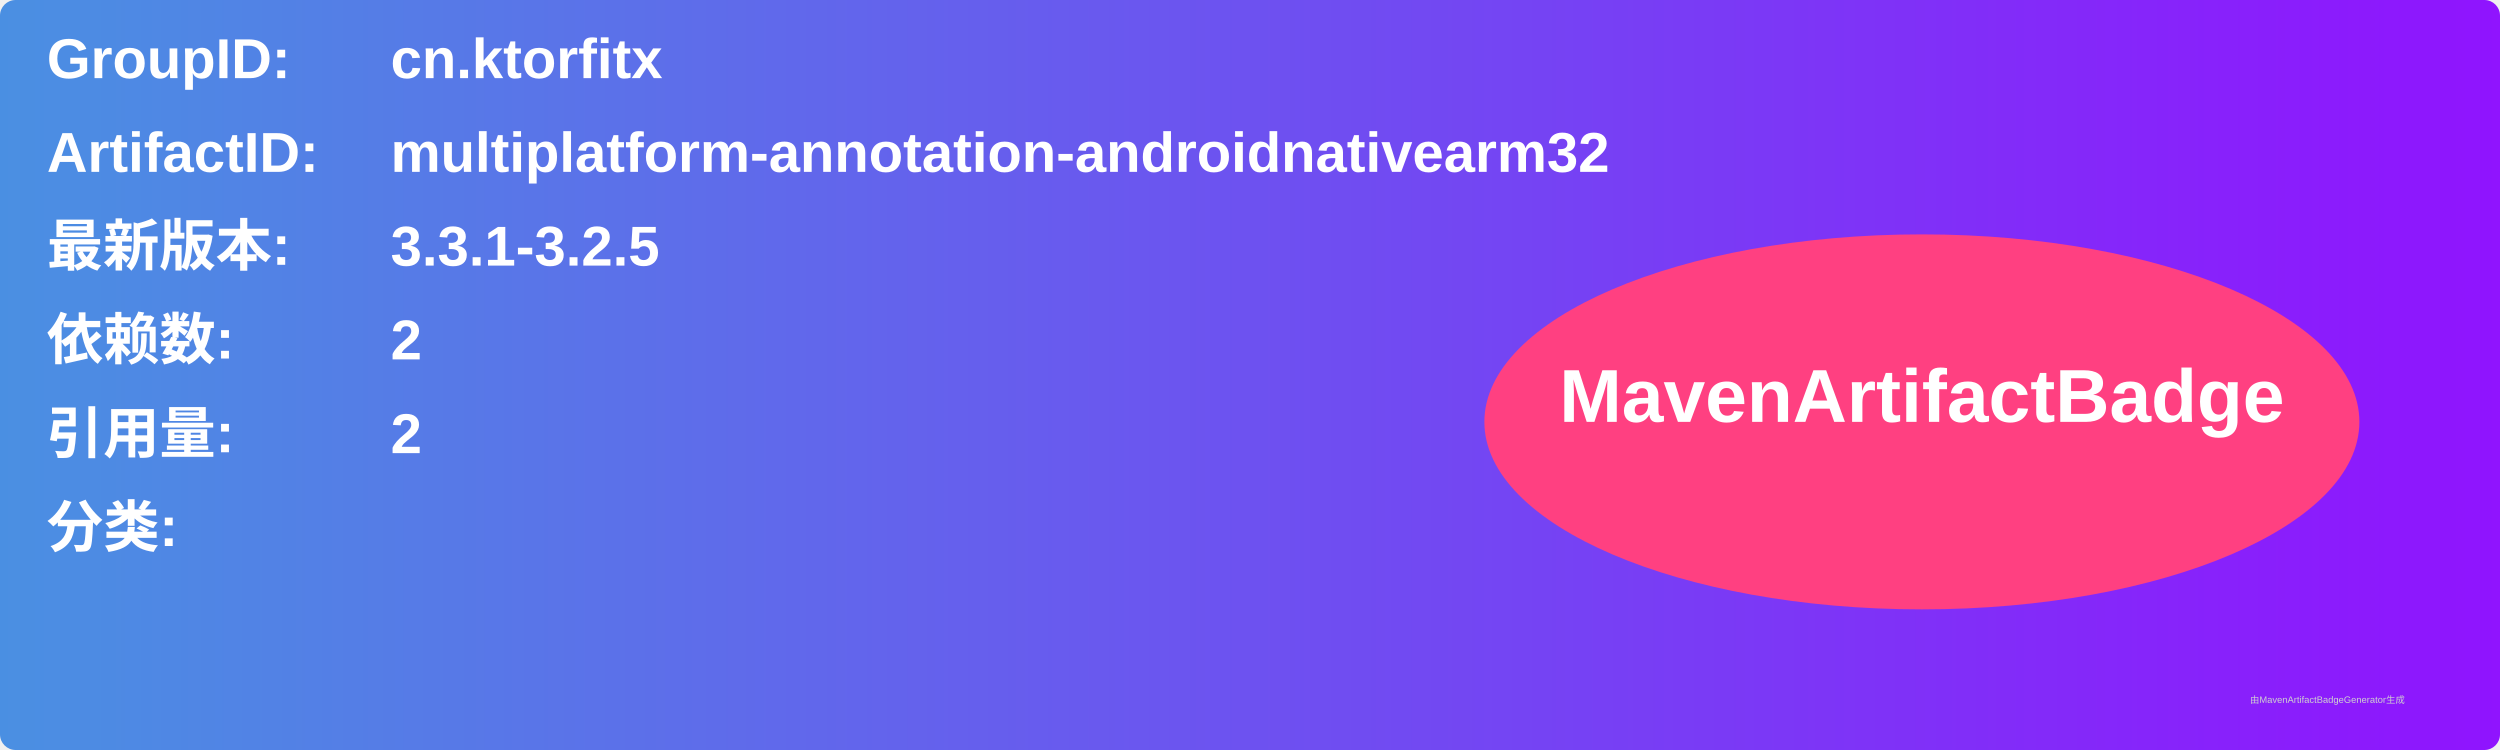
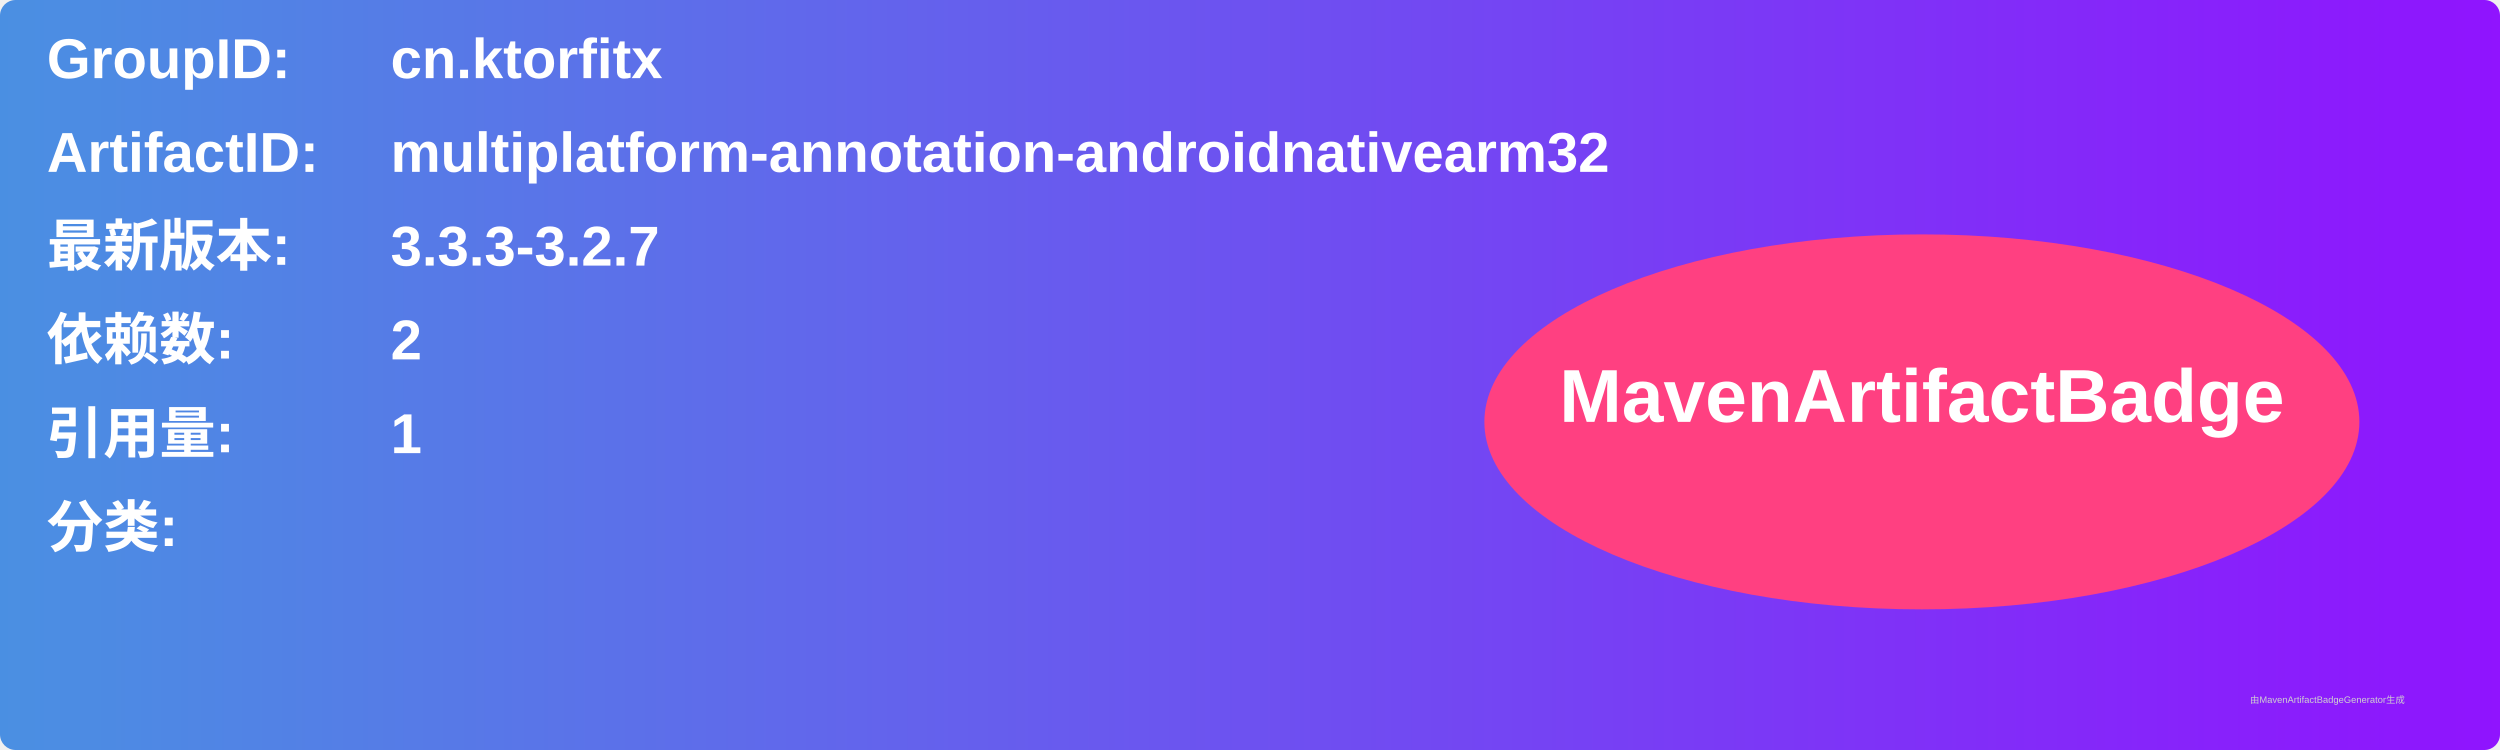
<svg xmlns="http://www.w3.org/2000/svg" width="800" height="240" viewBox="0 0 800 240">
  <linearGradient id="grad" x1="0%" y1="0%" x2="100%" y2="0%">
    <stop offset="0%" stop-color="#4a90e2" />
    <stop offset="100%" stop-color="#9013fe" />
  </linearGradient>
  <rect width="100%" height="100%" rx="5" ry="5" fill="url(#grad)" />
  <g transform="translate(15, 15)">
    <text x="0" y="10" font-family="Arial" font-size="18" fill="white" font-weight="bold" width="260">GroupID:</text>
    <text x="110" y="10" font-family="Arial" font-size="18" fill="white" font-weight="bold" width="460">cn.ktorfitx</text>
    <text x="0" y="40" font-family="Arial" font-size="18" fill="white" font-weight="bold" width="260">ArtifactID:</text>
    <text x="110" y="40" font-family="Arial" font-size="18" fill="white" font-weight="bold" width="460">multiplatform-annotation-androidnativearm32</text>
    <text x="0" y="70" font-family="Arial" font-size="18" fill="white" font-weight="bold">最新版本:</text>
    <text x="110" y="70" font-family="Arial" font-size="18" fill="white" font-weight="bold">
-       <tspan font-weight="bold">3.3.1-3.2.5</tspan>
+       <tspan font-weight="bold">3.3.3-3.2.7</tspan>
    </text>
    <text x="0" y="100" font-family="Arial" font-size="18" fill="white" font-weight="bold">依赖数: </text>
    <text x="110" y="100" font-family="Arial" font-size="18" fill="white">
      <tspan font-weight="bold">2</tspan>
    </text>
    <text x="0" y="130" font-family="Arial" font-size="18" fill="white" font-weight="bold">引用量: </text>
    <text x="110" y="130" font-family="Arial" font-size="18" fill="white">
-       <tspan font-weight="bold">2</tspan>
+       <tspan font-weight="bold">1</tspan>
    </text>
    <text x="0" y="160" font-family="Arial" font-size="18" fill="white" font-weight="bold">分类:</text>
    <text x="10" y="190" font-family="Arial" font-size="10" fill="white">
      <tspan font-weight="bold" />
    </text>
    <ellipse cx="600" cy="120" rx="140" ry="60" fill="#ff4081" />
    <text x="600" y="120" text-anchor="middle" font-family="Arial" font-size="24" fill="white" font-weight="bold">MavenArtifactBadge</text>
  </g>
  <text x="720" y="225" font-family="Arial" font-size="3" fill="#d0d0d0">由MavenArtifactBadgeGenerator生成</text>
</svg>
